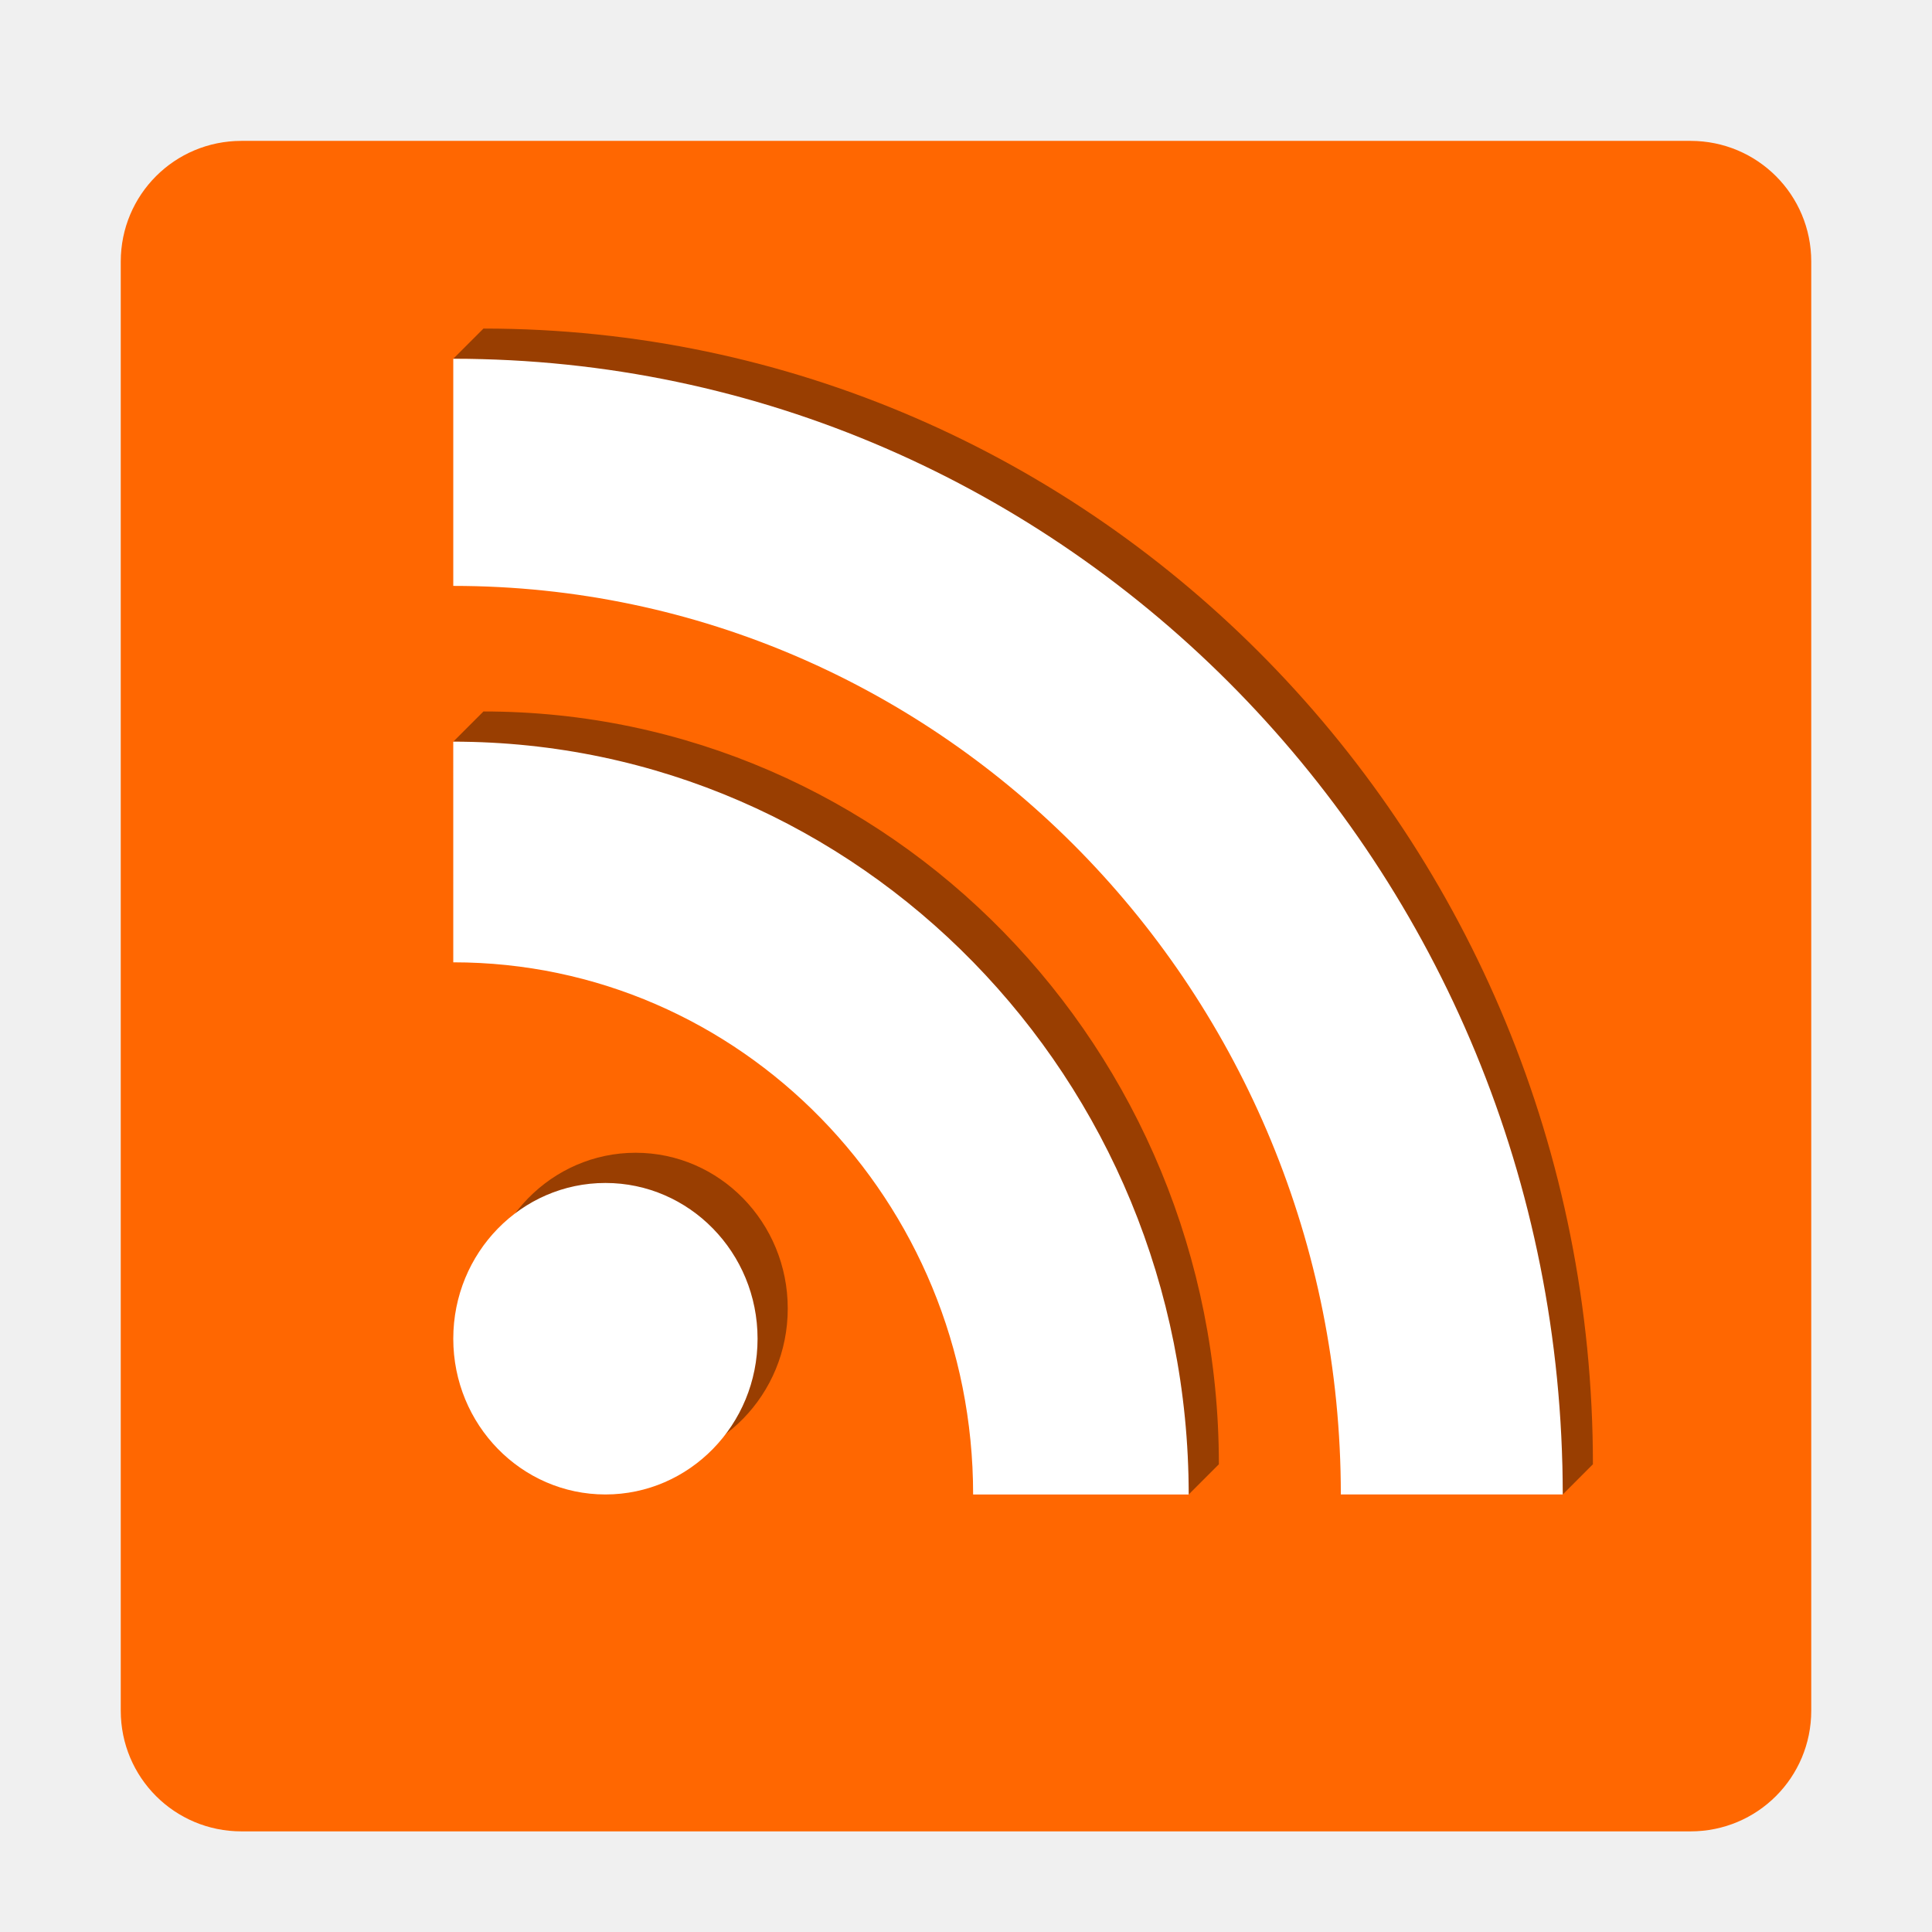
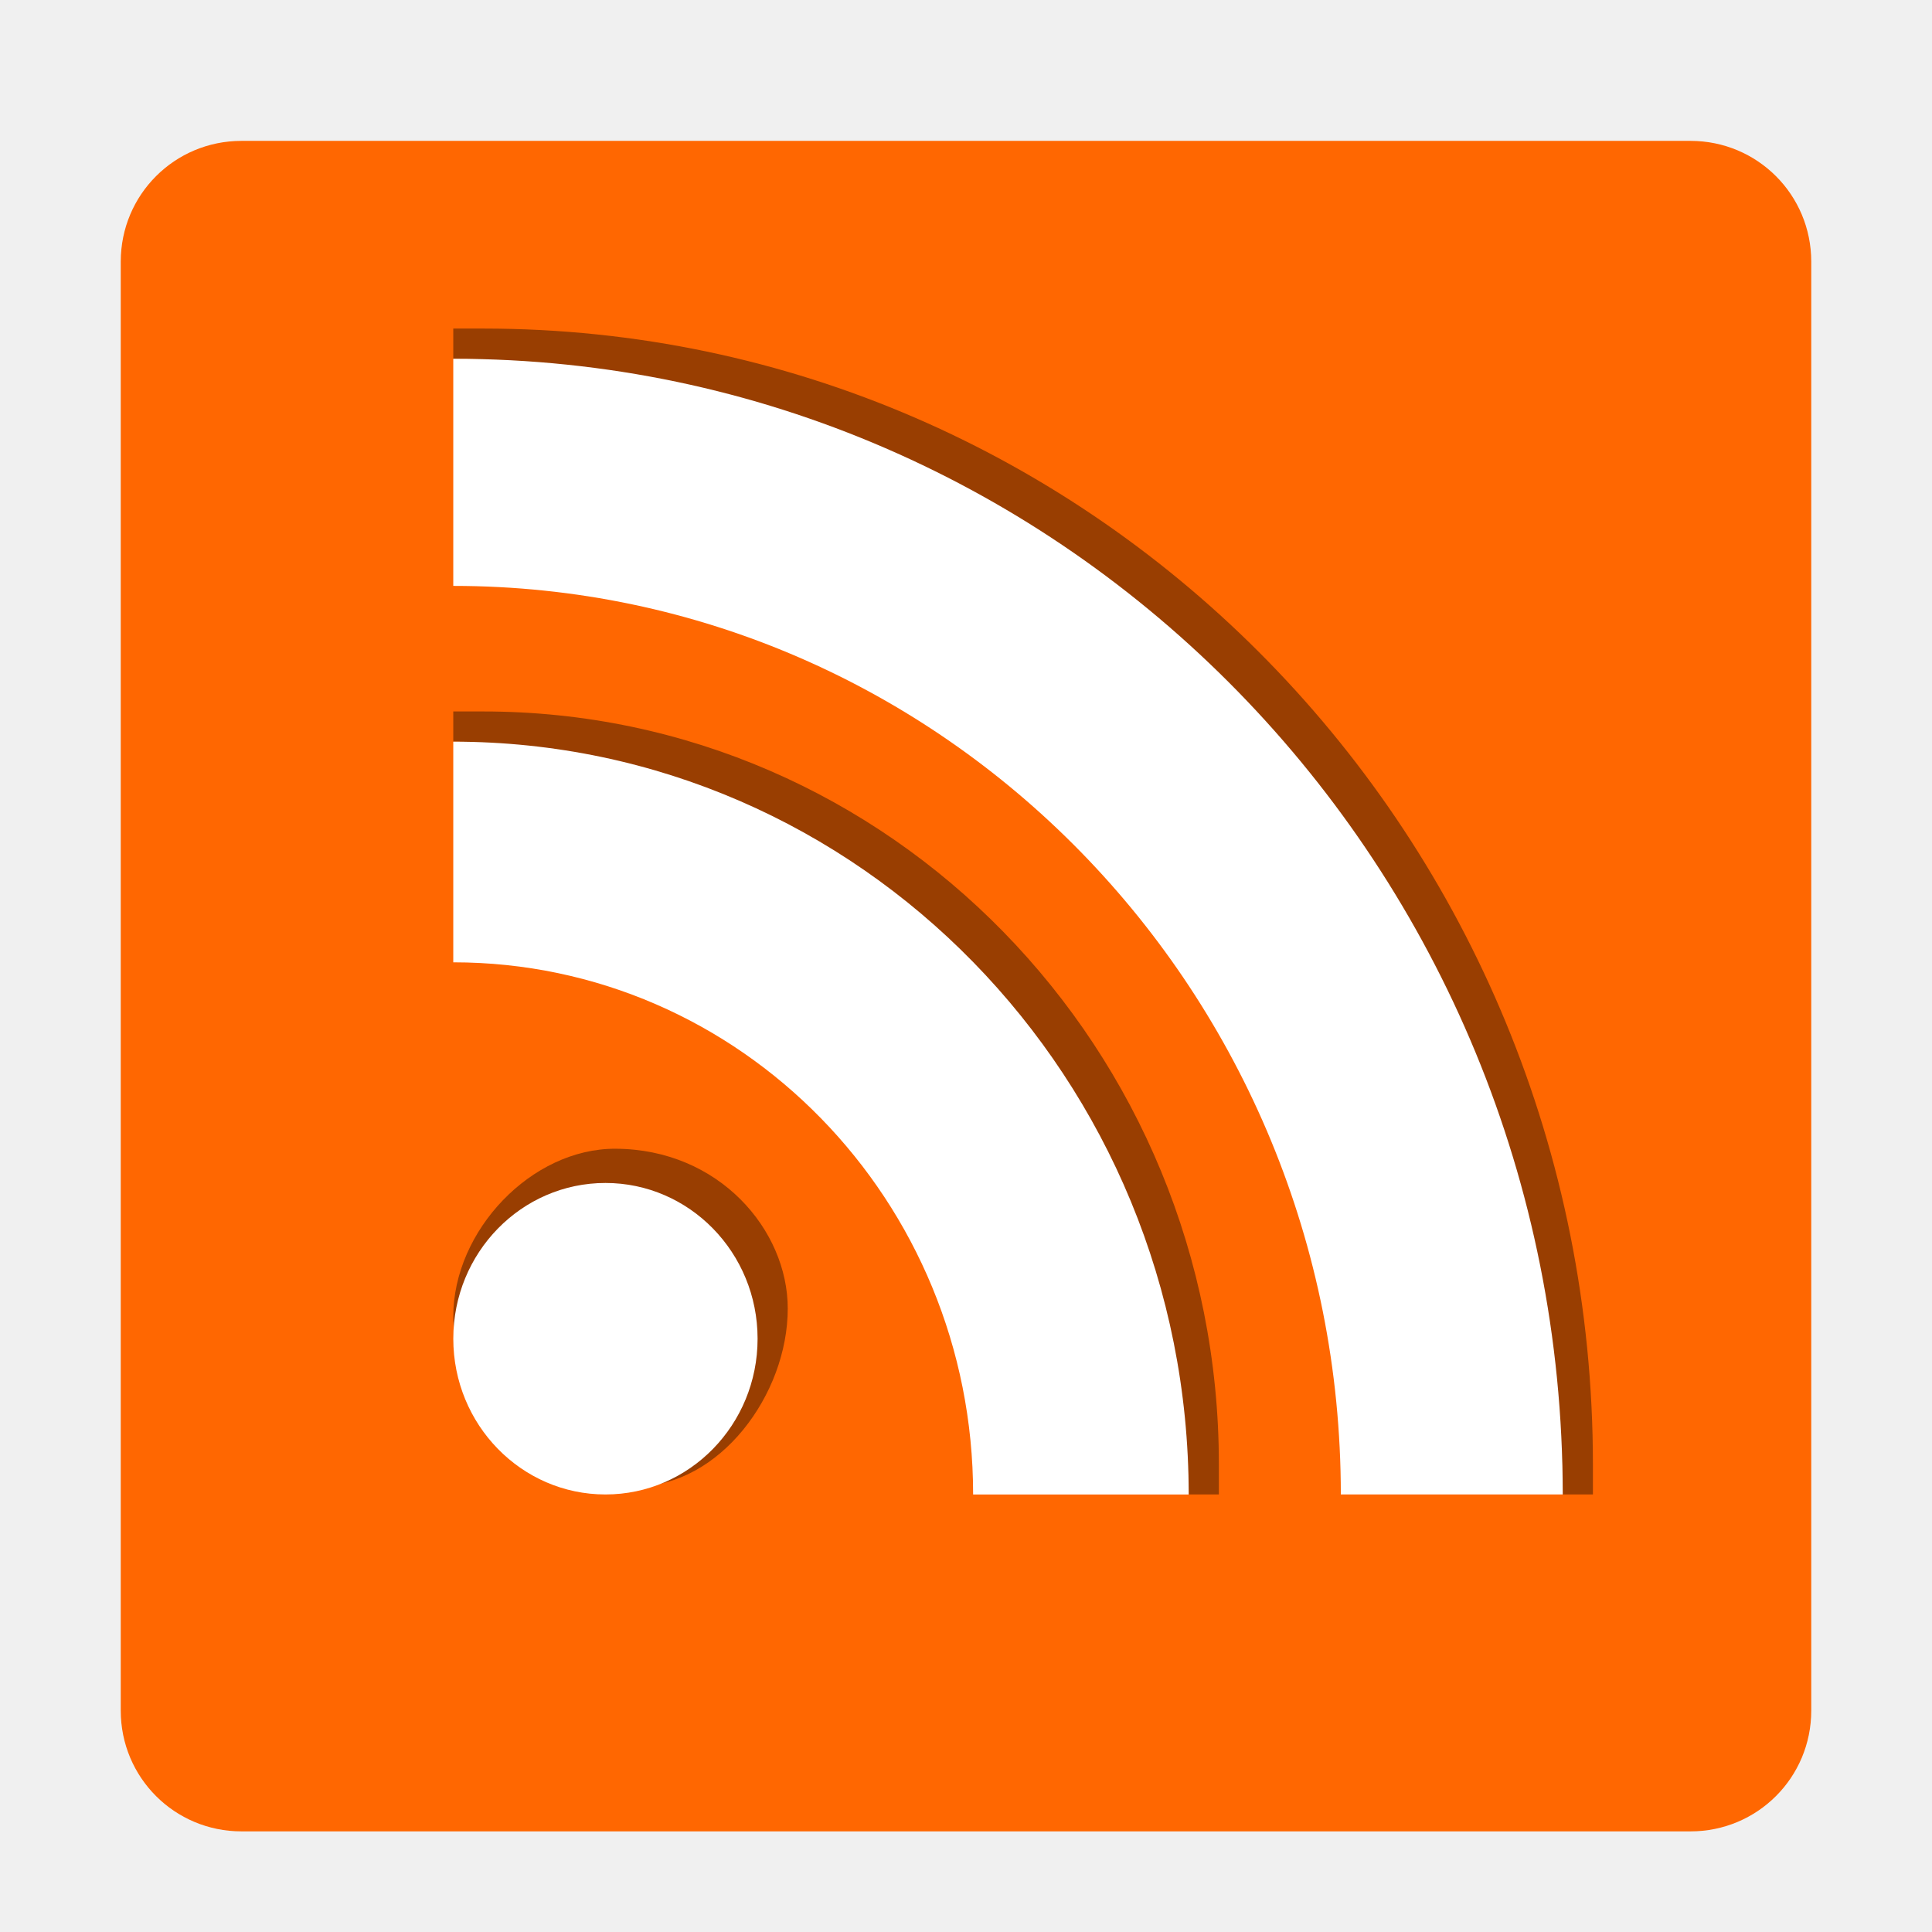
<svg xmlns="http://www.w3.org/2000/svg" width="96" version="1.0" height="96">
-   <defs id="defs2410">
-     <clipPath id="clipPath3754">
-       <path style="fill:#f00;stroke:none" id="path3756" d="m -78,6 c -3.324,0 -6,2.676 -6,6 v 72 c 0,3.324 2.676,6 6,6 h 72 c 3.324,0 6,-2.676 6,-6 v -72 c 0,-3.324 -2.676,-6 -6,-6 h -72 z  m 4,10 a 64,64 0 0,1 64,64 h -12.812 a 51.2,51.2 0 0,0 -51.188,-51.188 v -12.812 z  m 0,21.562 a 42.423,42.423 0 0,1 42.438,42.438 h -12.438 a 29.989,29.989 0 0,0 -30,-30 v -12.438 z  m 8.781,24.875 c 4.847,0 8.781,3.934 8.781,8.781 0,4.847 -3.934,8.781 -8.781,8.781 -4.847,0 -8.781,-3.934 -8.781,-8.781 0,-4.847 3.934,-8.781 8.781,-8.781 z " />
-     </clipPath>
-     <clipPath id="clipPath3775">
-       <path style="fill:#fff" id="path3777" d="m -84,16 0,12.8 a 51.2,51.2 0 0,1 51.2,51.2 h 12.8 a 64,64 0 0,0 -64,-64 z  m 0,21.577 0,12.434 a 29.989,29.989 0 0,1 29.989,29.989 h 12.434 a 42.423,42.423 0 0,0 -42.423,-42.423 z  m 8.777,24.869 c -4.847,7.10543e-15 -8.777,3.93 -8.777,8.777 0,4.847 3.93,8.777 8.777,8.777 4.847,0 8.777,-3.93 8.777,-8.777 0,-4.847 -3.93,-8.777 -8.777,-8.777 z " />
-     </clipPath>
-     <clipPath id="clipPath3613">
-       <rect width="84" x="6" y="6" rx="6" height="84" ry="6" style="fill:#fff;stroke:none" id="rect3615" />
-     </clipPath>
-   </defs>
-   <path style="fill:#ff6701;stroke:none" id="rect3716" d="m 12,-91 72,0 c 3.324,0 6,2.676 6,6 v 72 c 0,3.324 -2.676,6 -6,6 h -72 c -3.324,0 -6,-2.676 -6,-6 v -72 c 0,-3.324 2.676,-6 6,-6 z " transform="scale(1,-1)" />
-   <path style="opacity:.4" id="path4158" d="m 24.023,16.326 -1.5,1.501 c 24.357,0 55.129,31.498 55.129,56.432 l 1.499,-1.5 c 0,-31.167 -24.682,-56.433 -55.128,-56.433 z  m 0,19.026 -1.5,1.5 c 14.266,0 36.543,22.803 36.543,37.407 l 1.499,-1.5 c 0,-20.659 -16.36,-37.407 -36.542,-37.407 z  m 7.56,21.928 c -4.176,0 -7.56,3.465 -7.56,7.739 0,4.274 3.385,7.739 7.56,7.739 4.176,0 7.56,-3.465 7.56,-7.739 0,-4.274 -3.385,-7.739 -7.56,-7.739 z " />
-   <path style="fill:#fff" id="circle3643" d="m 22.523,17.827 0,11.286 c 24.357,0 44.102,20.213 44.102,45.146 h 11.026 c 0,-31.167 -24.682,-56.432 -55.129,-56.432 Z  m -.001,19.025 .001,10.965 c 14.266,0 25.831,11.839 25.831,26.443 l 10.711,-0 c 0,-20.659 -16.361,-37.407 -36.543,-37.407 z  m 7.561,21.929 c -4.176,0 -7.56,3.465 -7.56,7.739 0,4.274 3.385,7.739 7.56,7.739 4.176,0 7.56,-3.465 7.56,-7.739 0,-4.274 -3.385,-7.739 -7.56,-7.739 z " />
+   <path style="fill:#ff6701" d="m 12,-91 72,0 c 3.324,0 6,2.676 6,6 v 72 c 0,3.324 -2.676,6 -6,6 h -72 c -3.324,0 -6,-2.676 -6,-6 v -72 c 0,-3.324 2.676,-6 6,-6 z " transform="scale(1,-1)" />
+   <path style="opacity:.4" d="m 24.023,16.326 h -1.5 v 1.501 c 24.357,0 55.129,31.498 55.129,56.432 h 1.499 v -1.5 c 0,-31.167 -24.682,-56.433 -55.128,-56.433 z  m 0,19.026 h -1.5 v 1.5 c 14.266,0 36.543,22.803 36.543,37.407 h 1.499 v -1.5 c 0,-20.659 -16.36,-37.407 -36.542,-37.407 z  m 6.56,21.728 c -4.175,-0.016 -8.06,4.066 -8.06,8.34 0,4.274 4.885,8.439 9.06,8.439 4.176,0 7.56,-4.565 7.56,-8.839 0,-3.897 -3.405,-7.92 -8.56,-7.94 z " />
+   <path style="fill:#fff" d="m 22.523,17.827 0,11.286 c 24.357,0 44.102,20.213 44.102,45.146 h 11.026 c 0,-31.167 -24.682,-56.432 -55.129,-56.432 Z  m 0,19.025 0,10.965 c 14.266,0 25.831,11.839 25.831,26.443 l 10.711,0 c 0,-20.659 -16.361,-37.407 -36.543,-37.407 z  m 7.561,21.929 c -4.176,0 -7.56,3.465 -7.56,7.739 0,4.274 3.385,7.739 7.56,7.739 4.176,0 7.56,-3.465 7.56,-7.739 0,-4.274 -3.385,-7.739 -7.56,-7.739 z " />
</svg>
